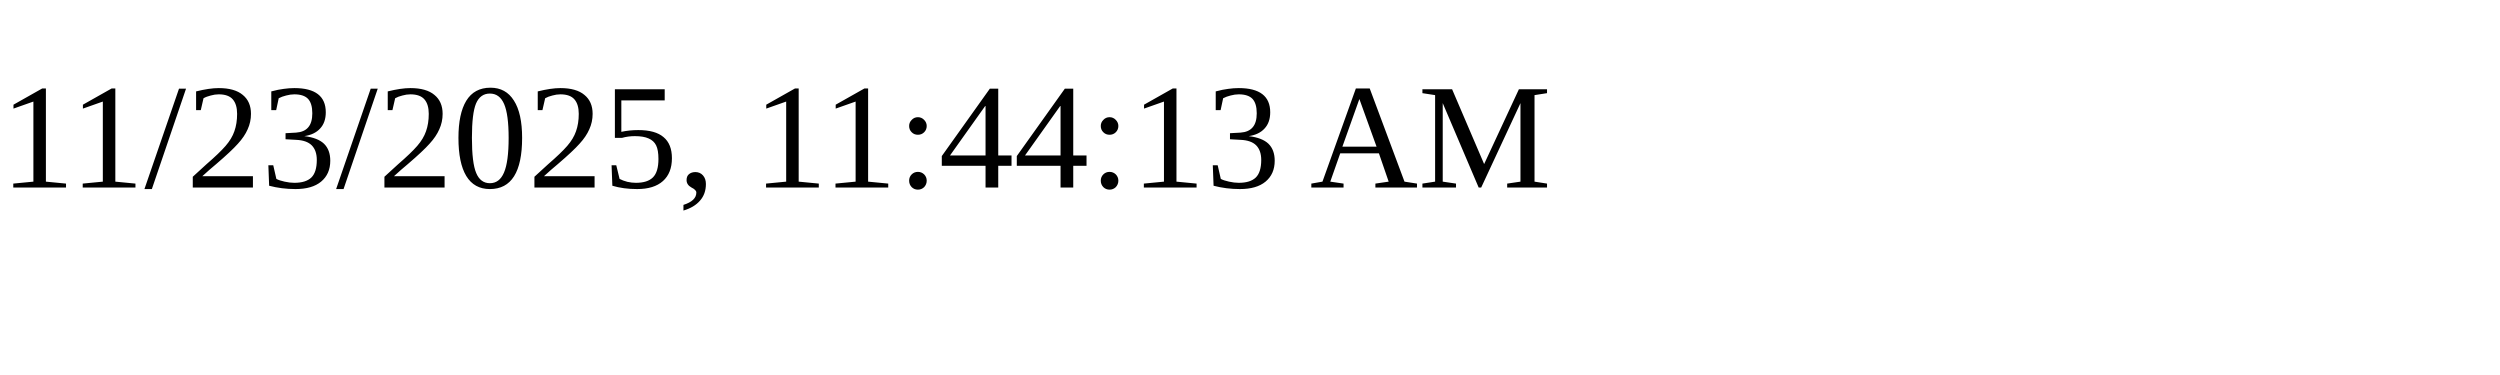
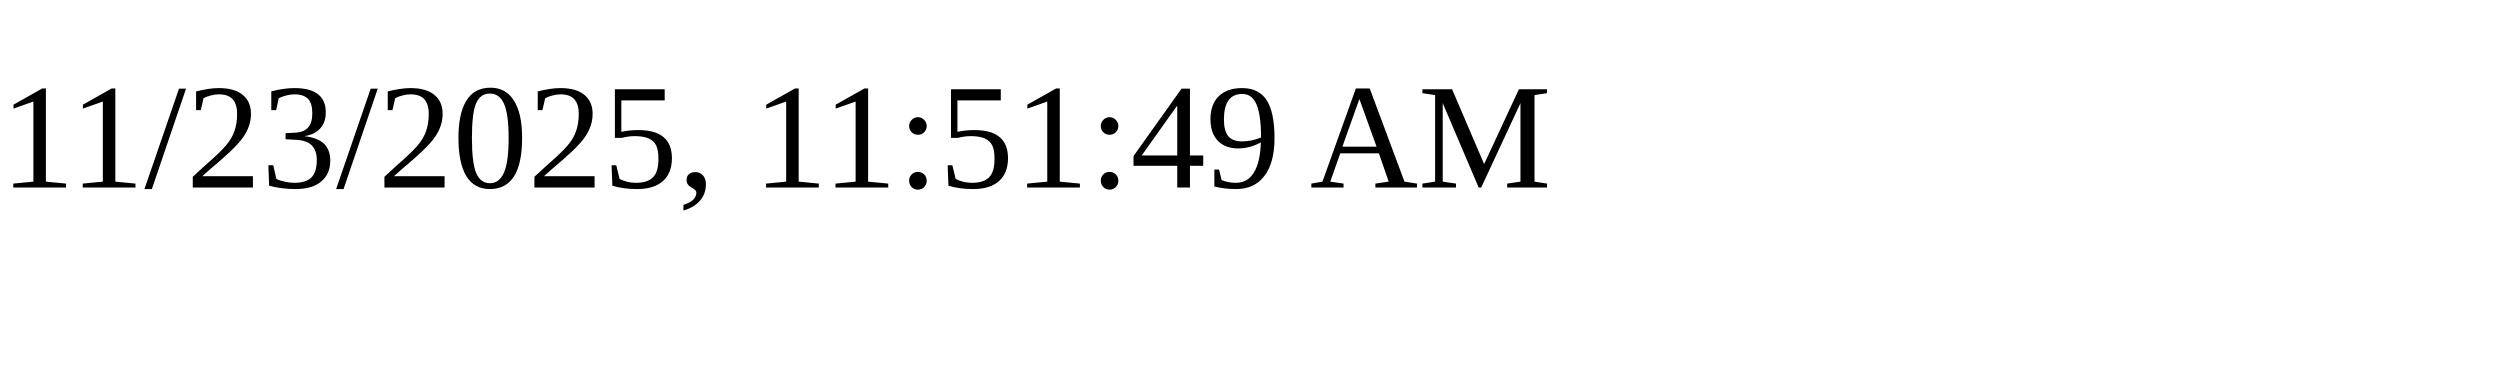
<svg xmlns="http://www.w3.org/2000/svg" height="30" width="200">
-   <text x="0" y="15">11/23/2025, 11:44:13 AM</text>
+   <text x="0" y="15">11/23/2025, 11:51:49 AM</text>
</svg>
